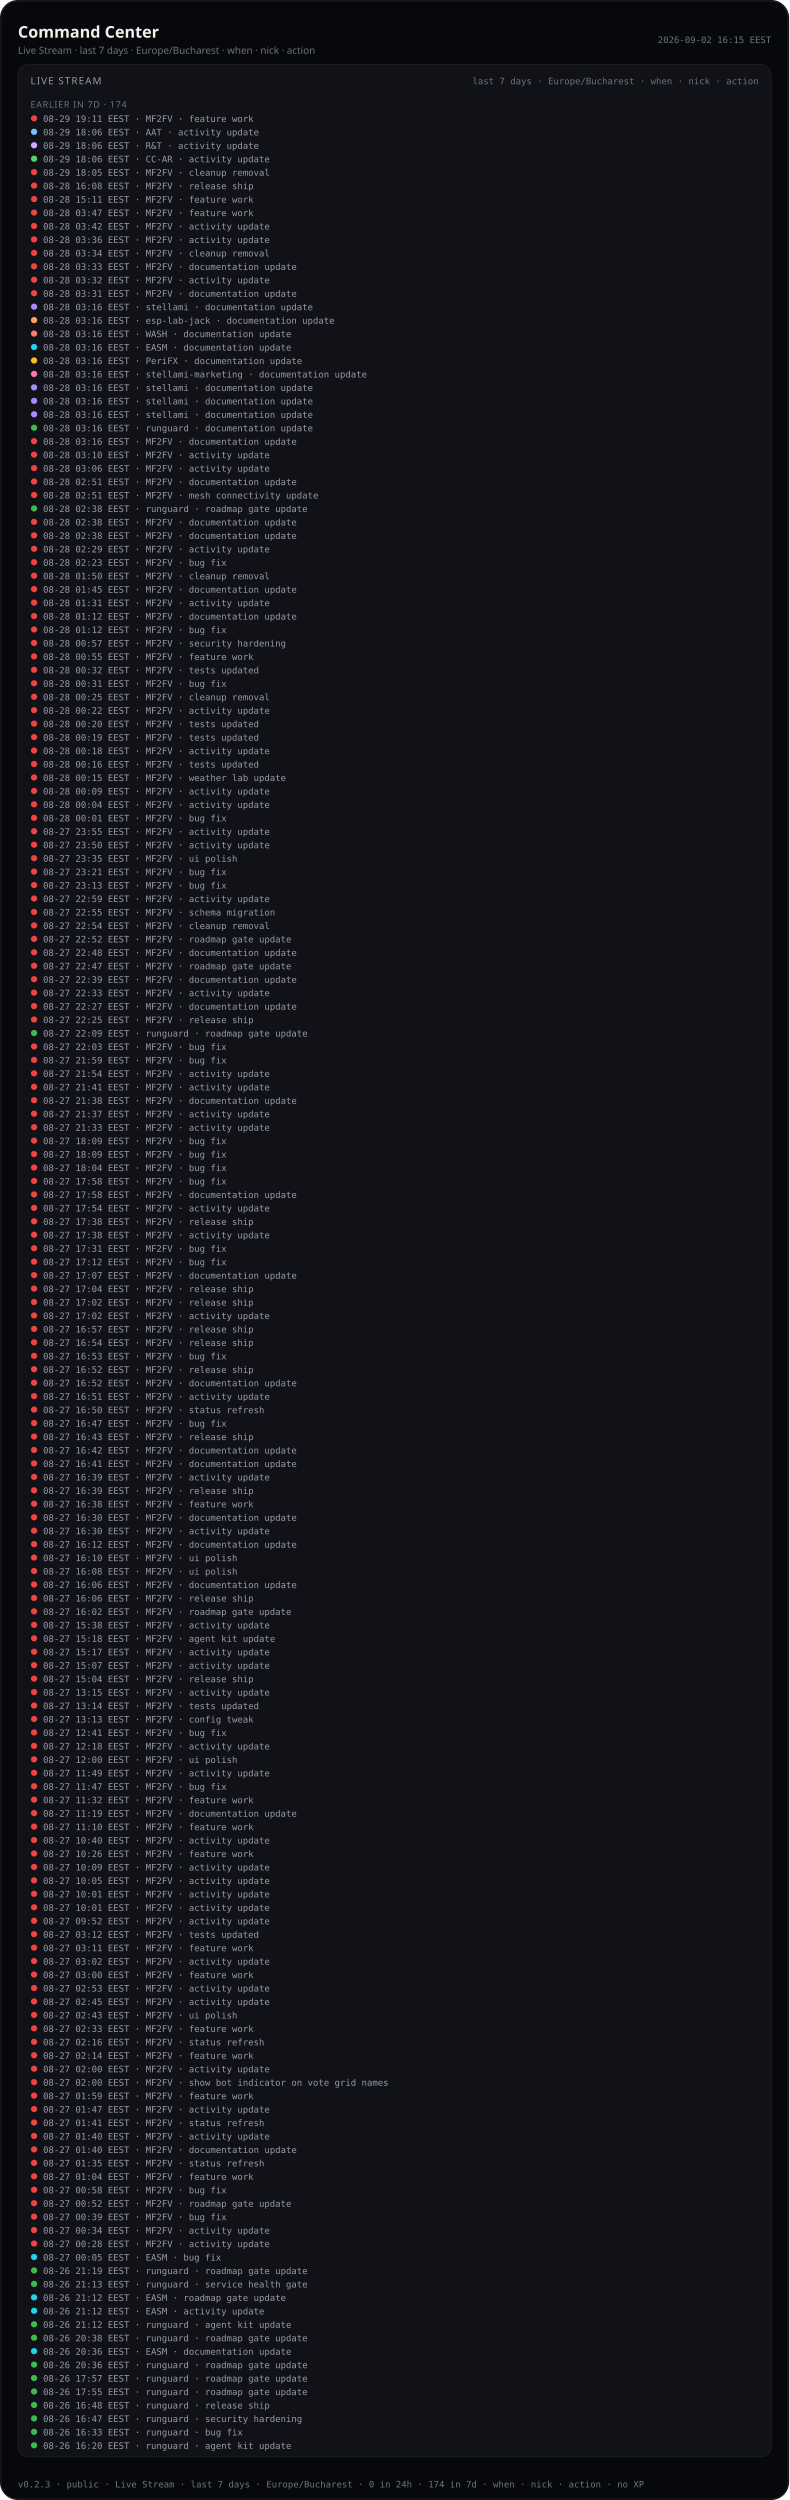
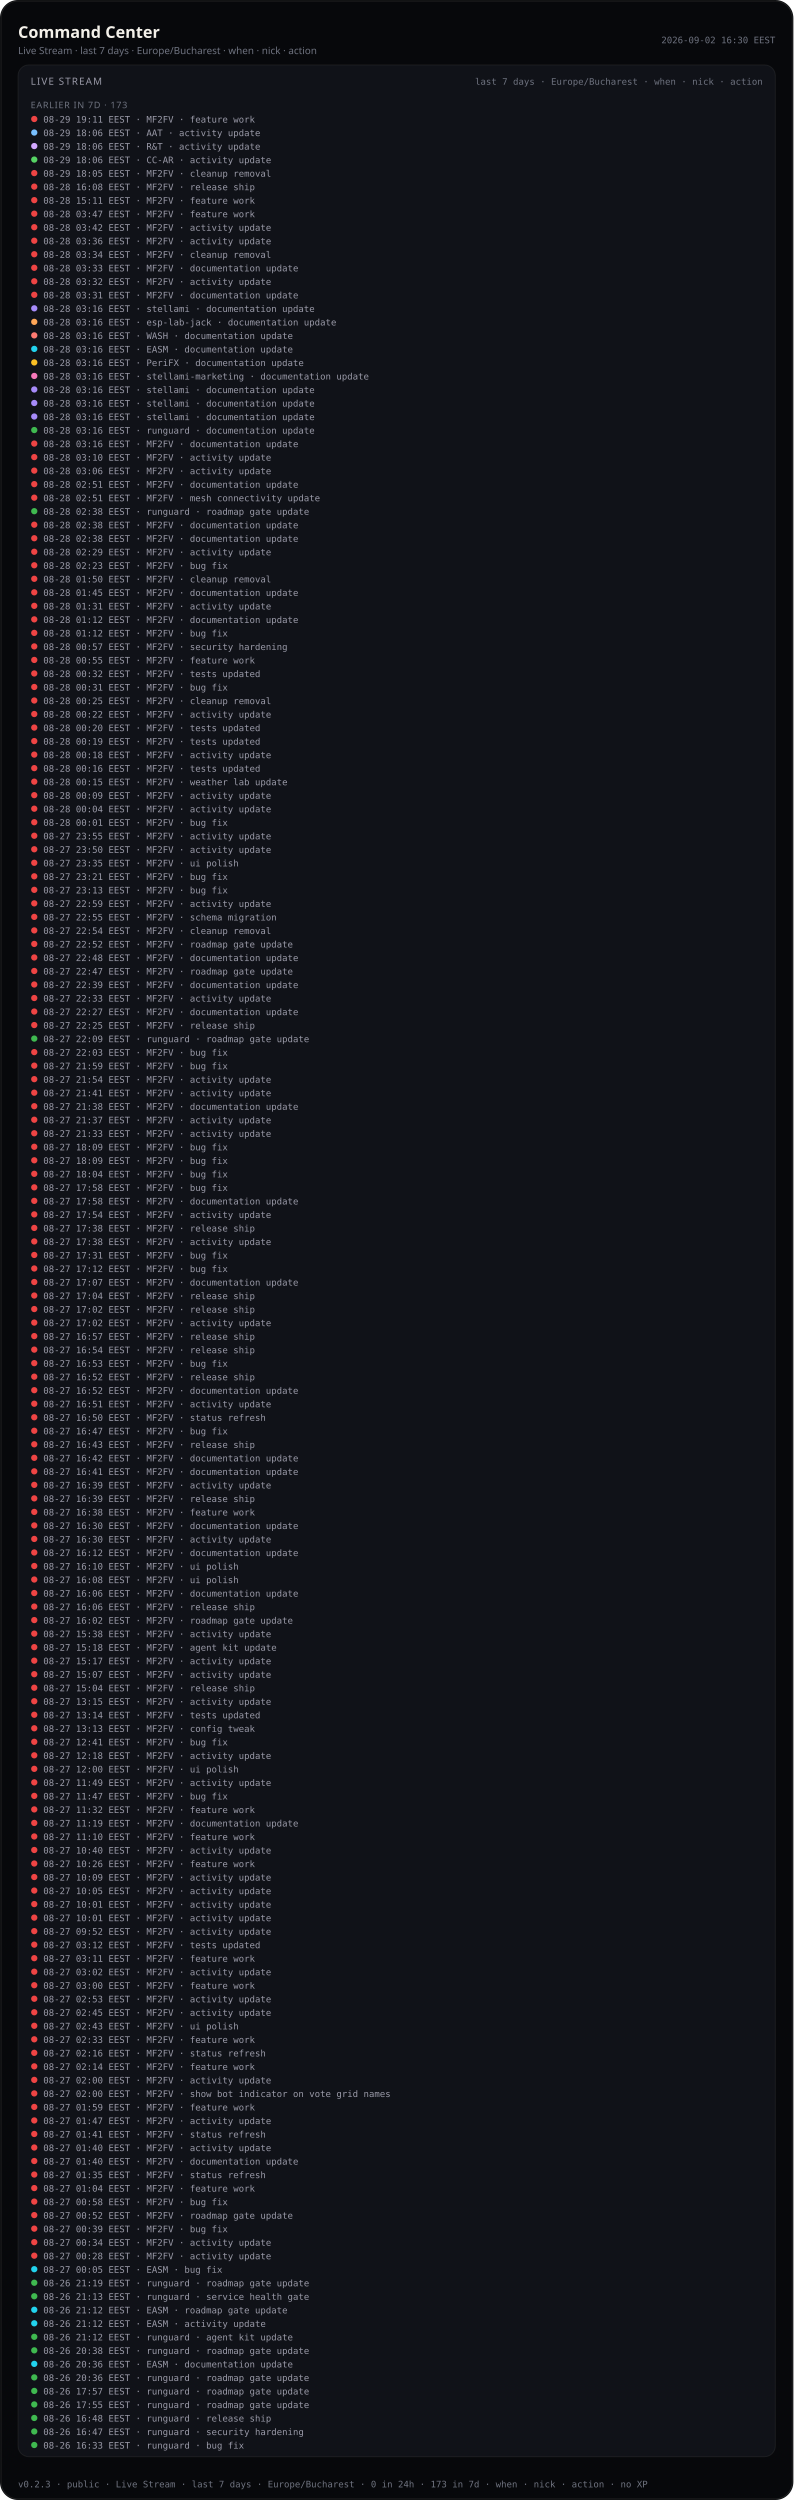
- <svg xmlns="http://www.w3.org/2000/svg" viewBox="0 0 880 2788.0" width="880" height="2788.0" role="img" aria-label="Command Center — Live Stream last 7 days (public)">
-   <rect width="880" height="2788.0" rx="20" fill="#07080b" />
-   <rect x="1.2" y="1.2" width="877.6" height="2785.6" rx="18.8" fill="none" stroke="rgba(232,228,214,0.12)" />
+ <svg xmlns="http://www.w3.org/2000/svg" viewBox="0 0 880 2773.0" width="880" height="2773.0" role="img" aria-label="Command Center — Live Stream last 7 days (public)">
+   <rect width="880" height="2773.0" rx="20" fill="#07080b" />
+   <rect x="1.2" y="1.2" width="877.6" height="2770.6" rx="18.8" fill="none" stroke="rgba(232,228,214,0.12)" />
  <text x="20" y="42" fill="#f4f1ea" font-size="18" font-family="ui-sans-serif, system-ui, sans-serif" font-weight="600">Command Center</text>
  <text x="20" y="60" fill="#6f7380" font-size="11" font-family="ui-sans-serif, system-ui, sans-serif">Live Stream · last 7 days · Europe/Bucharest · when · nick · action</text>
-   <text x="860" y="48" fill="#6f7380" font-size="10" text-anchor="end" font-family="ui-monospace, SFMono-Regular, monospace">2026-09-02 16:15 EEST</text>
-   <rect x="20" y="72" width="840" height="2668.0" rx="12" fill="#101218" stroke="rgba(232,228,214,0.08)" />
+   <text x="860" y="48" fill="#6f7380" font-size="10" text-anchor="end" font-family="ui-monospace, SFMono-Regular, monospace">2026-09-02 16:30 EEST</text>
+   <rect x="20" y="72" width="840" height="2653.0" rx="12" fill="#101218" stroke="rgba(232,228,214,0.08)" />
  <text x="34" y="94" fill="#9a9aa8" font-size="11" font-family="ui-sans-serif, system-ui, sans-serif" letter-spacing="1.2">LIVE STREAM</text>
  <text x="846" y="94" fill="#6f7380" font-size="10" text-anchor="end" font-family="ui-monospace, SFMono-Regular, monospace">last 7 days · Europe/Bucharest · when · nick · action</text>
  <defs>
    <clipPath id="live-stream-clip-pub">
-       <rect x="20" y="72" width="840" height="2668.0" />
+       <rect x="20" y="72" width="840" height="2653.0" />
    </clipPath>
  </defs>
  <g clip-path="url(#live-stream-clip-pub)">
-     <text x="34" y="120" fill="#6f7380" font-size="10" font-family="ui-sans-serif, system-ui, sans-serif" letter-spacing="0.8">EARLIER IN 7D · 174</text>
+     <text x="34" y="120" fill="#6f7380" font-size="10" font-family="ui-sans-serif, system-ui, sans-serif" letter-spacing="0.8">EARLIER IN 7D · 173</text>
    <circle cx="38" cy="132.0" r="3.5" fill="#ef4444" />
    <text x="48" y="136.0" fill="#9a9aa8" font-size="10" font-family="ui-monospace, SFMono-Regular, monospace">08-29 19:11 EEST · MF2FV · feature work</text>
    <circle cx="38" cy="147.0" r="3.5" fill="#79c0ff" />
    <text x="48" y="151.0" fill="#9a9aa8" font-size="10" font-family="ui-monospace, SFMono-Regular, monospace">08-29 18:06 EEST · AAT · activity update</text>
    <circle cx="38" cy="162.0" r="3.5" fill="#d2a8ff" />
    <text x="48" y="166.0" fill="#9a9aa8" font-size="10" font-family="ui-monospace, SFMono-Regular, monospace">08-29 18:06 EEST · R&amp;T · activity update</text>
    <circle cx="38" cy="177.0" r="3.5" fill="#56d364" />
    <text x="48" y="181.0" fill="#9a9aa8" font-size="10" font-family="ui-monospace, SFMono-Regular, monospace">08-29 18:06 EEST · CC-AR · activity update</text>
    <circle cx="38" cy="192.0" r="3.5" fill="#ef4444" />
    <text x="48" y="196.0" fill="#9a9aa8" font-size="10" font-family="ui-monospace, SFMono-Regular, monospace">08-29 18:05 EEST · MF2FV · cleanup removal</text>
    <circle cx="38" cy="207.0" r="3.5" fill="#ef4444" />
    <text x="48" y="211.0" fill="#9a9aa8" font-size="10" font-family="ui-monospace, SFMono-Regular, monospace">08-28 16:08 EEST · MF2FV · release ship</text>
    <circle cx="38" cy="222.0" r="3.5" fill="#ef4444" />
    <text x="48" y="226.0" fill="#9a9aa8" font-size="10" font-family="ui-monospace, SFMono-Regular, monospace">08-28 15:11 EEST · MF2FV · feature work</text>
    <circle cx="38" cy="237.0" r="3.5" fill="#ef4444" />
    <text x="48" y="241.0" fill="#9a9aa8" font-size="10" font-family="ui-monospace, SFMono-Regular, monospace">08-28 03:47 EEST · MF2FV · feature work</text>
    <circle cx="38" cy="252.0" r="3.5" fill="#ef4444" />
    <text x="48" y="256.0" fill="#9a9aa8" font-size="10" font-family="ui-monospace, SFMono-Regular, monospace">08-28 03:42 EEST · MF2FV · activity update</text>
    <circle cx="38" cy="267.0" r="3.5" fill="#ef4444" />
    <text x="48" y="271.0" fill="#9a9aa8" font-size="10" font-family="ui-monospace, SFMono-Regular, monospace">08-28 03:36 EEST · MF2FV · activity update</text>
    <circle cx="38" cy="282.0" r="3.5" fill="#ef4444" />
    <text x="48" y="286.0" fill="#9a9aa8" font-size="10" font-family="ui-monospace, SFMono-Regular, monospace">08-28 03:34 EEST · MF2FV · cleanup removal</text>
    <circle cx="38" cy="297.0" r="3.5" fill="#ef4444" />
    <text x="48" y="301.0" fill="#9a9aa8" font-size="10" font-family="ui-monospace, SFMono-Regular, monospace">08-28 03:33 EEST · MF2FV · documentation update</text>
    <circle cx="38" cy="312.0" r="3.5" fill="#ef4444" />
    <text x="48" y="316.0" fill="#9a9aa8" font-size="10" font-family="ui-monospace, SFMono-Regular, monospace">08-28 03:32 EEST · MF2FV · activity update</text>
    <circle cx="38" cy="327.0" r="3.5" fill="#ef4444" />
    <text x="48" y="331.0" fill="#9a9aa8" font-size="10" font-family="ui-monospace, SFMono-Regular, monospace">08-28 03:31 EEST · MF2FV · documentation update</text>
    <circle cx="38" cy="342.0" r="3.5" fill="#a78bfa" />
    <text x="48" y="346.0" fill="#9a9aa8" font-size="10" font-family="ui-monospace, SFMono-Regular, monospace">08-28 03:16 EEST · stellami · documentation update</text>
    <circle cx="38" cy="357.0" r="3.5" fill="#ffa657" />
    <text x="48" y="361.0" fill="#9a9aa8" font-size="10" font-family="ui-monospace, SFMono-Regular, monospace">08-28 03:16 EEST · esp-lab-jack · documentation update</text>
    <circle cx="38" cy="372.0" r="3.5" fill="#ff7b72" />
    <text x="48" y="376.0" fill="#9a9aa8" font-size="10" font-family="ui-monospace, SFMono-Regular, monospace">08-28 03:16 EEST · WASH · documentation update</text>
    <circle cx="38" cy="387.0" r="3.5" fill="#22d3ee" />
    <text x="48" y="391.0" fill="#9a9aa8" font-size="10" font-family="ui-monospace, SFMono-Regular, monospace">08-28 03:16 EEST · EASM · documentation update</text>
    <circle cx="38" cy="402.0" r="3.5" fill="#fbbf24" />
    <text x="48" y="406.0" fill="#9a9aa8" font-size="10" font-family="ui-monospace, SFMono-Regular, monospace">08-28 03:16 EEST · PeriFX · documentation update</text>
    <circle cx="38" cy="417.0" r="3.5" fill="#f778ba" />
    <text x="48" y="421.0" fill="#9a9aa8" font-size="10" font-family="ui-monospace, SFMono-Regular, monospace">08-28 03:16 EEST · stellami-marketing · documentation update</text>
    <circle cx="38" cy="432.0" r="3.5" fill="#a78bfa" />
    <text x="48" y="436.0" fill="#9a9aa8" font-size="10" font-family="ui-monospace, SFMono-Regular, monospace">08-28 03:16 EEST · stellami · documentation update</text>
    <circle cx="38" cy="447.0" r="3.5" fill="#a78bfa" />
    <text x="48" y="451.0" fill="#9a9aa8" font-size="10" font-family="ui-monospace, SFMono-Regular, monospace">08-28 03:16 EEST · stellami · documentation update</text>
    <circle cx="38" cy="462.0" r="3.5" fill="#a78bfa" />
    <text x="48" y="466.0" fill="#9a9aa8" font-size="10" font-family="ui-monospace, SFMono-Regular, monospace">08-28 03:16 EEST · stellami · documentation update</text>
    <circle cx="38" cy="477.0" r="3.5" fill="#3fb950" />
    <text x="48" y="481.0" fill="#9a9aa8" font-size="10" font-family="ui-monospace, SFMono-Regular, monospace">08-28 03:16 EEST · runguard · documentation update</text>
    <circle cx="38" cy="492.0" r="3.5" fill="#ef4444" />
    <text x="48" y="496.0" fill="#9a9aa8" font-size="10" font-family="ui-monospace, SFMono-Regular, monospace">08-28 03:16 EEST · MF2FV · documentation update</text>
    <circle cx="38" cy="507.0" r="3.5" fill="#ef4444" />
    <text x="48" y="511.0" fill="#9a9aa8" font-size="10" font-family="ui-monospace, SFMono-Regular, monospace">08-28 03:10 EEST · MF2FV · activity update</text>
    <circle cx="38" cy="522.0" r="3.5" fill="#ef4444" />
    <text x="48" y="526.0" fill="#9a9aa8" font-size="10" font-family="ui-monospace, SFMono-Regular, monospace">08-28 03:06 EEST · MF2FV · activity update</text>
    <circle cx="38" cy="537.0" r="3.5" fill="#ef4444" />
    <text x="48" y="541.0" fill="#9a9aa8" font-size="10" font-family="ui-monospace, SFMono-Regular, monospace">08-28 02:51 EEST · MF2FV · documentation update</text>
    <circle cx="38" cy="552.0" r="3.5" fill="#ef4444" />
    <text x="48" y="556.0" fill="#9a9aa8" font-size="10" font-family="ui-monospace, SFMono-Regular, monospace">08-28 02:51 EEST · MF2FV · mesh connectivity update</text>
    <circle cx="38" cy="567.0" r="3.5" fill="#3fb950" />
    <text x="48" y="571.0" fill="#9a9aa8" font-size="10" font-family="ui-monospace, SFMono-Regular, monospace">08-28 02:38 EEST · runguard · roadmap gate update</text>
    <circle cx="38" cy="582.0" r="3.5" fill="#ef4444" />
    <text x="48" y="586.0" fill="#9a9aa8" font-size="10" font-family="ui-monospace, SFMono-Regular, monospace">08-28 02:38 EEST · MF2FV · documentation update</text>
    <circle cx="38" cy="597.0" r="3.5" fill="#ef4444" />
    <text x="48" y="601.0" fill="#9a9aa8" font-size="10" font-family="ui-monospace, SFMono-Regular, monospace">08-28 02:38 EEST · MF2FV · documentation update</text>
    <circle cx="38" cy="612.0" r="3.5" fill="#ef4444" />
    <text x="48" y="616.0" fill="#9a9aa8" font-size="10" font-family="ui-monospace, SFMono-Regular, monospace">08-28 02:29 EEST · MF2FV · activity update</text>
    <circle cx="38" cy="627.0" r="3.5" fill="#ef4444" />
    <text x="48" y="631.0" fill="#9a9aa8" font-size="10" font-family="ui-monospace, SFMono-Regular, monospace">08-28 02:23 EEST · MF2FV · bug fix</text>
    <circle cx="38" cy="642.0" r="3.5" fill="#ef4444" />
    <text x="48" y="646.0" fill="#9a9aa8" font-size="10" font-family="ui-monospace, SFMono-Regular, monospace">08-28 01:50 EEST · MF2FV · cleanup removal</text>
    <circle cx="38" cy="657.0" r="3.5" fill="#ef4444" />
    <text x="48" y="661.0" fill="#9a9aa8" font-size="10" font-family="ui-monospace, SFMono-Regular, monospace">08-28 01:45 EEST · MF2FV · documentation update</text>
    <circle cx="38" cy="672.0" r="3.5" fill="#ef4444" />
    <text x="48" y="676.0" fill="#9a9aa8" font-size="10" font-family="ui-monospace, SFMono-Regular, monospace">08-28 01:31 EEST · MF2FV · activity update</text>
    <circle cx="38" cy="687.0" r="3.5" fill="#ef4444" />
    <text x="48" y="691.0" fill="#9a9aa8" font-size="10" font-family="ui-monospace, SFMono-Regular, monospace">08-28 01:12 EEST · MF2FV · documentation update</text>
    <circle cx="38" cy="702.0" r="3.5" fill="#ef4444" />
    <text x="48" y="706.0" fill="#9a9aa8" font-size="10" font-family="ui-monospace, SFMono-Regular, monospace">08-28 01:12 EEST · MF2FV · bug fix</text>
    <circle cx="38" cy="717.0" r="3.5" fill="#ef4444" />
    <text x="48" y="721.0" fill="#9a9aa8" font-size="10" font-family="ui-monospace, SFMono-Regular, monospace">08-28 00:57 EEST · MF2FV · security hardening</text>
    <circle cx="38" cy="732.0" r="3.5" fill="#ef4444" />
    <text x="48" y="736.0" fill="#9a9aa8" font-size="10" font-family="ui-monospace, SFMono-Regular, monospace">08-28 00:55 EEST · MF2FV · feature work</text>
    <circle cx="38" cy="747.0" r="3.5" fill="#ef4444" />
    <text x="48" y="751.0" fill="#9a9aa8" font-size="10" font-family="ui-monospace, SFMono-Regular, monospace">08-28 00:32 EEST · MF2FV · tests updated</text>
    <circle cx="38" cy="762.0" r="3.5" fill="#ef4444" />
    <text x="48" y="766.0" fill="#9a9aa8" font-size="10" font-family="ui-monospace, SFMono-Regular, monospace">08-28 00:31 EEST · MF2FV · bug fix</text>
    <circle cx="38" cy="777.0" r="3.5" fill="#ef4444" />
    <text x="48" y="781.0" fill="#9a9aa8" font-size="10" font-family="ui-monospace, SFMono-Regular, monospace">08-28 00:25 EEST · MF2FV · cleanup removal</text>
    <circle cx="38" cy="792.0" r="3.5" fill="#ef4444" />
    <text x="48" y="796.0" fill="#9a9aa8" font-size="10" font-family="ui-monospace, SFMono-Regular, monospace">08-28 00:22 EEST · MF2FV · activity update</text>
    <circle cx="38" cy="807.0" r="3.5" fill="#ef4444" />
    <text x="48" y="811.0" fill="#9a9aa8" font-size="10" font-family="ui-monospace, SFMono-Regular, monospace">08-28 00:20 EEST · MF2FV · tests updated</text>
    <circle cx="38" cy="822.0" r="3.5" fill="#ef4444" />
    <text x="48" y="826.0" fill="#9a9aa8" font-size="10" font-family="ui-monospace, SFMono-Regular, monospace">08-28 00:19 EEST · MF2FV · tests updated</text>
    <circle cx="38" cy="837.0" r="3.5" fill="#ef4444" />
    <text x="48" y="841.0" fill="#9a9aa8" font-size="10" font-family="ui-monospace, SFMono-Regular, monospace">08-28 00:18 EEST · MF2FV · activity update</text>
    <circle cx="38" cy="852.0" r="3.5" fill="#ef4444" />
    <text x="48" y="856.0" fill="#9a9aa8" font-size="10" font-family="ui-monospace, SFMono-Regular, monospace">08-28 00:16 EEST · MF2FV · tests updated</text>
    <circle cx="38" cy="867.0" r="3.5" fill="#ef4444" />
    <text x="48" y="871.0" fill="#9a9aa8" font-size="10" font-family="ui-monospace, SFMono-Regular, monospace">08-28 00:15 EEST · MF2FV · weather lab update</text>
    <circle cx="38" cy="882.0" r="3.5" fill="#ef4444" />
    <text x="48" y="886.0" fill="#9a9aa8" font-size="10" font-family="ui-monospace, SFMono-Regular, monospace">08-28 00:09 EEST · MF2FV · activity update</text>
    <circle cx="38" cy="897.0" r="3.5" fill="#ef4444" />
    <text x="48" y="901.0" fill="#9a9aa8" font-size="10" font-family="ui-monospace, SFMono-Regular, monospace">08-28 00:04 EEST · MF2FV · activity update</text>
    <circle cx="38" cy="912.0" r="3.5" fill="#ef4444" />
    <text x="48" y="916.0" fill="#9a9aa8" font-size="10" font-family="ui-monospace, SFMono-Regular, monospace">08-28 00:01 EEST · MF2FV · bug fix</text>
    <circle cx="38" cy="927.0" r="3.5" fill="#ef4444" />
    <text x="48" y="931.0" fill="#9a9aa8" font-size="10" font-family="ui-monospace, SFMono-Regular, monospace">08-27 23:55 EEST · MF2FV · activity update</text>
    <circle cx="38" cy="942.0" r="3.5" fill="#ef4444" />
    <text x="48" y="946.0" fill="#9a9aa8" font-size="10" font-family="ui-monospace, SFMono-Regular, monospace">08-27 23:50 EEST · MF2FV · activity update</text>
    <circle cx="38" cy="957.0" r="3.5" fill="#ef4444" />
    <text x="48" y="961.0" fill="#9a9aa8" font-size="10" font-family="ui-monospace, SFMono-Regular, monospace">08-27 23:35 EEST · MF2FV · ui polish</text>
    <circle cx="38" cy="972.0" r="3.5" fill="#ef4444" />
    <text x="48" y="976.0" fill="#9a9aa8" font-size="10" font-family="ui-monospace, SFMono-Regular, monospace">08-27 23:21 EEST · MF2FV · bug fix</text>
    <circle cx="38" cy="987.0" r="3.5" fill="#ef4444" />
    <text x="48" y="991.0" fill="#9a9aa8" font-size="10" font-family="ui-monospace, SFMono-Regular, monospace">08-27 23:13 EEST · MF2FV · bug fix</text>
    <circle cx="38" cy="1002.0" r="3.5" fill="#ef4444" />
    <text x="48" y="1006.0" fill="#9a9aa8" font-size="10" font-family="ui-monospace, SFMono-Regular, monospace">08-27 22:59 EEST · MF2FV · activity update</text>
    <circle cx="38" cy="1017.0" r="3.5" fill="#ef4444" />
    <text x="48" y="1021.0" fill="#9a9aa8" font-size="10" font-family="ui-monospace, SFMono-Regular, monospace">08-27 22:55 EEST · MF2FV · schema migration</text>
    <circle cx="38" cy="1032.0" r="3.5" fill="#ef4444" />
    <text x="48" y="1036.0" fill="#9a9aa8" font-size="10" font-family="ui-monospace, SFMono-Regular, monospace">08-27 22:54 EEST · MF2FV · cleanup removal</text>
    <circle cx="38" cy="1047.0" r="3.5" fill="#ef4444" />
    <text x="48" y="1051.0" fill="#9a9aa8" font-size="10" font-family="ui-monospace, SFMono-Regular, monospace">08-27 22:52 EEST · MF2FV · roadmap gate update</text>
    <circle cx="38" cy="1062.0" r="3.5" fill="#ef4444" />
    <text x="48" y="1066.0" fill="#9a9aa8" font-size="10" font-family="ui-monospace, SFMono-Regular, monospace">08-27 22:48 EEST · MF2FV · documentation update</text>
    <circle cx="38" cy="1077.0" r="3.5" fill="#ef4444" />
    <text x="48" y="1081.0" fill="#9a9aa8" font-size="10" font-family="ui-monospace, SFMono-Regular, monospace">08-27 22:47 EEST · MF2FV · roadmap gate update</text>
    <circle cx="38" cy="1092.0" r="3.5" fill="#ef4444" />
    <text x="48" y="1096.0" fill="#9a9aa8" font-size="10" font-family="ui-monospace, SFMono-Regular, monospace">08-27 22:39 EEST · MF2FV · documentation update</text>
    <circle cx="38" cy="1107.0" r="3.5" fill="#ef4444" />
    <text x="48" y="1111.0" fill="#9a9aa8" font-size="10" font-family="ui-monospace, SFMono-Regular, monospace">08-27 22:33 EEST · MF2FV · activity update</text>
    <circle cx="38" cy="1122.0" r="3.5" fill="#ef4444" />
    <text x="48" y="1126.0" fill="#9a9aa8" font-size="10" font-family="ui-monospace, SFMono-Regular, monospace">08-27 22:27 EEST · MF2FV · documentation update</text>
    <circle cx="38" cy="1137.0" r="3.5" fill="#ef4444" />
    <text x="48" y="1141.0" fill="#9a9aa8" font-size="10" font-family="ui-monospace, SFMono-Regular, monospace">08-27 22:25 EEST · MF2FV · release ship</text>
    <circle cx="38" cy="1152.0" r="3.5" fill="#3fb950" />
    <text x="48" y="1156.0" fill="#9a9aa8" font-size="10" font-family="ui-monospace, SFMono-Regular, monospace">08-27 22:09 EEST · runguard · roadmap gate update</text>
    <circle cx="38" cy="1167.0" r="3.5" fill="#ef4444" />
    <text x="48" y="1171.0" fill="#9a9aa8" font-size="10" font-family="ui-monospace, SFMono-Regular, monospace">08-27 22:03 EEST · MF2FV · bug fix</text>
    <circle cx="38" cy="1182.0" r="3.5" fill="#ef4444" />
    <text x="48" y="1186.0" fill="#9a9aa8" font-size="10" font-family="ui-monospace, SFMono-Regular, monospace">08-27 21:59 EEST · MF2FV · bug fix</text>
    <circle cx="38" cy="1197.0" r="3.5" fill="#ef4444" />
    <text x="48" y="1201.0" fill="#9a9aa8" font-size="10" font-family="ui-monospace, SFMono-Regular, monospace">08-27 21:54 EEST · MF2FV · activity update</text>
    <circle cx="38" cy="1212.0" r="3.5" fill="#ef4444" />
    <text x="48" y="1216.0" fill="#9a9aa8" font-size="10" font-family="ui-monospace, SFMono-Regular, monospace">08-27 21:41 EEST · MF2FV · activity update</text>
    <circle cx="38" cy="1227.0" r="3.5" fill="#ef4444" />
    <text x="48" y="1231.0" fill="#9a9aa8" font-size="10" font-family="ui-monospace, SFMono-Regular, monospace">08-27 21:38 EEST · MF2FV · documentation update</text>
    <circle cx="38" cy="1242.0" r="3.5" fill="#ef4444" />
    <text x="48" y="1246.0" fill="#9a9aa8" font-size="10" font-family="ui-monospace, SFMono-Regular, monospace">08-27 21:37 EEST · MF2FV · activity update</text>
    <circle cx="38" cy="1257.0" r="3.5" fill="#ef4444" />
    <text x="48" y="1261.0" fill="#9a9aa8" font-size="10" font-family="ui-monospace, SFMono-Regular, monospace">08-27 21:33 EEST · MF2FV · activity update</text>
    <circle cx="38" cy="1272.0" r="3.5" fill="#ef4444" />
    <text x="48" y="1276.0" fill="#9a9aa8" font-size="10" font-family="ui-monospace, SFMono-Regular, monospace">08-27 18:09 EEST · MF2FV · bug fix</text>
    <circle cx="38" cy="1287.0" r="3.5" fill="#ef4444" />
    <text x="48" y="1291.0" fill="#9a9aa8" font-size="10" font-family="ui-monospace, SFMono-Regular, monospace">08-27 18:09 EEST · MF2FV · bug fix</text>
    <circle cx="38" cy="1302.0" r="3.5" fill="#ef4444" />
    <text x="48" y="1306.0" fill="#9a9aa8" font-size="10" font-family="ui-monospace, SFMono-Regular, monospace">08-27 18:04 EEST · MF2FV · bug fix</text>
    <circle cx="38" cy="1317.0" r="3.5" fill="#ef4444" />
    <text x="48" y="1321.0" fill="#9a9aa8" font-size="10" font-family="ui-monospace, SFMono-Regular, monospace">08-27 17:58 EEST · MF2FV · bug fix</text>
    <circle cx="38" cy="1332.0" r="3.5" fill="#ef4444" />
    <text x="48" y="1336.0" fill="#9a9aa8" font-size="10" font-family="ui-monospace, SFMono-Regular, monospace">08-27 17:58 EEST · MF2FV · documentation update</text>
    <circle cx="38" cy="1347.0" r="3.5" fill="#ef4444" />
    <text x="48" y="1351.0" fill="#9a9aa8" font-size="10" font-family="ui-monospace, SFMono-Regular, monospace">08-27 17:54 EEST · MF2FV · activity update</text>
    <circle cx="38" cy="1362.0" r="3.5" fill="#ef4444" />
    <text x="48" y="1366.0" fill="#9a9aa8" font-size="10" font-family="ui-monospace, SFMono-Regular, monospace">08-27 17:38 EEST · MF2FV · release ship</text>
    <circle cx="38" cy="1377.0" r="3.5" fill="#ef4444" />
    <text x="48" y="1381.0" fill="#9a9aa8" font-size="10" font-family="ui-monospace, SFMono-Regular, monospace">08-27 17:38 EEST · MF2FV · activity update</text>
    <circle cx="38" cy="1392.0" r="3.5" fill="#ef4444" />
    <text x="48" y="1396.0" fill="#9a9aa8" font-size="10" font-family="ui-monospace, SFMono-Regular, monospace">08-27 17:31 EEST · MF2FV · bug fix</text>
    <circle cx="38" cy="1407.0" r="3.5" fill="#ef4444" />
    <text x="48" y="1411.0" fill="#9a9aa8" font-size="10" font-family="ui-monospace, SFMono-Regular, monospace">08-27 17:12 EEST · MF2FV · bug fix</text>
    <circle cx="38" cy="1422.0" r="3.5" fill="#ef4444" />
    <text x="48" y="1426.0" fill="#9a9aa8" font-size="10" font-family="ui-monospace, SFMono-Regular, monospace">08-27 17:07 EEST · MF2FV · documentation update</text>
    <circle cx="38" cy="1437.0" r="3.5" fill="#ef4444" />
    <text x="48" y="1441.0" fill="#9a9aa8" font-size="10" font-family="ui-monospace, SFMono-Regular, monospace">08-27 17:04 EEST · MF2FV · release ship</text>
    <circle cx="38" cy="1452.0" r="3.5" fill="#ef4444" />
    <text x="48" y="1456.0" fill="#9a9aa8" font-size="10" font-family="ui-monospace, SFMono-Regular, monospace">08-27 17:02 EEST · MF2FV · release ship</text>
    <circle cx="38" cy="1467.0" r="3.5" fill="#ef4444" />
    <text x="48" y="1471.0" fill="#9a9aa8" font-size="10" font-family="ui-monospace, SFMono-Regular, monospace">08-27 17:02 EEST · MF2FV · activity update</text>
    <circle cx="38" cy="1482.0" r="3.5" fill="#ef4444" />
    <text x="48" y="1486.0" fill="#9a9aa8" font-size="10" font-family="ui-monospace, SFMono-Regular, monospace">08-27 16:57 EEST · MF2FV · release ship</text>
    <circle cx="38" cy="1497.0" r="3.5" fill="#ef4444" />
    <text x="48" y="1501.0" fill="#9a9aa8" font-size="10" font-family="ui-monospace, SFMono-Regular, monospace">08-27 16:54 EEST · MF2FV · release ship</text>
    <circle cx="38" cy="1512.0" r="3.5" fill="#ef4444" />
    <text x="48" y="1516.0" fill="#9a9aa8" font-size="10" font-family="ui-monospace, SFMono-Regular, monospace">08-27 16:53 EEST · MF2FV · bug fix</text>
    <circle cx="38" cy="1527.0" r="3.5" fill="#ef4444" />
    <text x="48" y="1531.0" fill="#9a9aa8" font-size="10" font-family="ui-monospace, SFMono-Regular, monospace">08-27 16:52 EEST · MF2FV · release ship</text>
    <circle cx="38" cy="1542.0" r="3.5" fill="#ef4444" />
    <text x="48" y="1546.0" fill="#9a9aa8" font-size="10" font-family="ui-monospace, SFMono-Regular, monospace">08-27 16:52 EEST · MF2FV · documentation update</text>
    <circle cx="38" cy="1557.0" r="3.5" fill="#ef4444" />
    <text x="48" y="1561.0" fill="#9a9aa8" font-size="10" font-family="ui-monospace, SFMono-Regular, monospace">08-27 16:51 EEST · MF2FV · activity update</text>
    <circle cx="38" cy="1572.0" r="3.5" fill="#ef4444" />
    <text x="48" y="1576.0" fill="#9a9aa8" font-size="10" font-family="ui-monospace, SFMono-Regular, monospace">08-27 16:50 EEST · MF2FV · status refresh</text>
    <circle cx="38" cy="1587.0" r="3.5" fill="#ef4444" />
    <text x="48" y="1591.0" fill="#9a9aa8" font-size="10" font-family="ui-monospace, SFMono-Regular, monospace">08-27 16:47 EEST · MF2FV · bug fix</text>
    <circle cx="38" cy="1602.0" r="3.5" fill="#ef4444" />
    <text x="48" y="1606.0" fill="#9a9aa8" font-size="10" font-family="ui-monospace, SFMono-Regular, monospace">08-27 16:43 EEST · MF2FV · release ship</text>
    <circle cx="38" cy="1617.0" r="3.5" fill="#ef4444" />
    <text x="48" y="1621.0" fill="#9a9aa8" font-size="10" font-family="ui-monospace, SFMono-Regular, monospace">08-27 16:42 EEST · MF2FV · documentation update</text>
    <circle cx="38" cy="1632.0" r="3.5" fill="#ef4444" />
    <text x="48" y="1636.0" fill="#9a9aa8" font-size="10" font-family="ui-monospace, SFMono-Regular, monospace">08-27 16:41 EEST · MF2FV · documentation update</text>
    <circle cx="38" cy="1647.0" r="3.5" fill="#ef4444" />
    <text x="48" y="1651.0" fill="#9a9aa8" font-size="10" font-family="ui-monospace, SFMono-Regular, monospace">08-27 16:39 EEST · MF2FV · activity update</text>
    <circle cx="38" cy="1662.0" r="3.5" fill="#ef4444" />
    <text x="48" y="1666.0" fill="#9a9aa8" font-size="10" font-family="ui-monospace, SFMono-Regular, monospace">08-27 16:39 EEST · MF2FV · release ship</text>
    <circle cx="38" cy="1677.0" r="3.5" fill="#ef4444" />
    <text x="48" y="1681.0" fill="#9a9aa8" font-size="10" font-family="ui-monospace, SFMono-Regular, monospace">08-27 16:38 EEST · MF2FV · feature work</text>
    <circle cx="38" cy="1692.0" r="3.5" fill="#ef4444" />
    <text x="48" y="1696.0" fill="#9a9aa8" font-size="10" font-family="ui-monospace, SFMono-Regular, monospace">08-27 16:30 EEST · MF2FV · documentation update</text>
    <circle cx="38" cy="1707.0" r="3.5" fill="#ef4444" />
    <text x="48" y="1711.0" fill="#9a9aa8" font-size="10" font-family="ui-monospace, SFMono-Regular, monospace">08-27 16:30 EEST · MF2FV · activity update</text>
    <circle cx="38" cy="1722.0" r="3.5" fill="#ef4444" />
    <text x="48" y="1726.0" fill="#9a9aa8" font-size="10" font-family="ui-monospace, SFMono-Regular, monospace">08-27 16:12 EEST · MF2FV · documentation update</text>
    <circle cx="38" cy="1737.0" r="3.5" fill="#ef4444" />
    <text x="48" y="1741.0" fill="#9a9aa8" font-size="10" font-family="ui-monospace, SFMono-Regular, monospace">08-27 16:10 EEST · MF2FV · ui polish</text>
    <circle cx="38" cy="1752.0" r="3.5" fill="#ef4444" />
    <text x="48" y="1756.0" fill="#9a9aa8" font-size="10" font-family="ui-monospace, SFMono-Regular, monospace">08-27 16:08 EEST · MF2FV · ui polish</text>
    <circle cx="38" cy="1767.0" r="3.5" fill="#ef4444" />
    <text x="48" y="1771.0" fill="#9a9aa8" font-size="10" font-family="ui-monospace, SFMono-Regular, monospace">08-27 16:06 EEST · MF2FV · documentation update</text>
    <circle cx="38" cy="1782.0" r="3.5" fill="#ef4444" />
    <text x="48" y="1786.0" fill="#9a9aa8" font-size="10" font-family="ui-monospace, SFMono-Regular, monospace">08-27 16:06 EEST · MF2FV · release ship</text>
    <circle cx="38" cy="1797.0" r="3.5" fill="#ef4444" />
    <text x="48" y="1801.0" fill="#9a9aa8" font-size="10" font-family="ui-monospace, SFMono-Regular, monospace">08-27 16:02 EEST · MF2FV · roadmap gate update</text>
    <circle cx="38" cy="1812.0" r="3.5" fill="#ef4444" />
    <text x="48" y="1816.0" fill="#9a9aa8" font-size="10" font-family="ui-monospace, SFMono-Regular, monospace">08-27 15:38 EEST · MF2FV · activity update</text>
    <circle cx="38" cy="1827.0" r="3.5" fill="#ef4444" />
    <text x="48" y="1831.0" fill="#9a9aa8" font-size="10" font-family="ui-monospace, SFMono-Regular, monospace">08-27 15:18 EEST · MF2FV · agent kit update</text>
    <circle cx="38" cy="1842.0" r="3.5" fill="#ef4444" />
    <text x="48" y="1846.0" fill="#9a9aa8" font-size="10" font-family="ui-monospace, SFMono-Regular, monospace">08-27 15:17 EEST · MF2FV · activity update</text>
    <circle cx="38" cy="1857.0" r="3.5" fill="#ef4444" />
    <text x="48" y="1861.0" fill="#9a9aa8" font-size="10" font-family="ui-monospace, SFMono-Regular, monospace">08-27 15:07 EEST · MF2FV · activity update</text>
    <circle cx="38" cy="1872.0" r="3.5" fill="#ef4444" />
    <text x="48" y="1876.0" fill="#9a9aa8" font-size="10" font-family="ui-monospace, SFMono-Regular, monospace">08-27 15:04 EEST · MF2FV · release ship</text>
    <circle cx="38" cy="1887.0" r="3.5" fill="#ef4444" />
    <text x="48" y="1891.0" fill="#9a9aa8" font-size="10" font-family="ui-monospace, SFMono-Regular, monospace">08-27 13:15 EEST · MF2FV · activity update</text>
    <circle cx="38" cy="1902.0" r="3.5" fill="#ef4444" />
    <text x="48" y="1906.0" fill="#9a9aa8" font-size="10" font-family="ui-monospace, SFMono-Regular, monospace">08-27 13:14 EEST · MF2FV · tests updated</text>
    <circle cx="38" cy="1917.0" r="3.5" fill="#ef4444" />
    <text x="48" y="1921.0" fill="#9a9aa8" font-size="10" font-family="ui-monospace, SFMono-Regular, monospace">08-27 13:13 EEST · MF2FV · config tweak</text>
    <circle cx="38" cy="1932.0" r="3.5" fill="#ef4444" />
    <text x="48" y="1936.0" fill="#9a9aa8" font-size="10" font-family="ui-monospace, SFMono-Regular, monospace">08-27 12:41 EEST · MF2FV · bug fix</text>
    <circle cx="38" cy="1947.0" r="3.5" fill="#ef4444" />
    <text x="48" y="1951.0" fill="#9a9aa8" font-size="10" font-family="ui-monospace, SFMono-Regular, monospace">08-27 12:18 EEST · MF2FV · activity update</text>
    <circle cx="38" cy="1962.0" r="3.5" fill="#ef4444" />
    <text x="48" y="1966.0" fill="#9a9aa8" font-size="10" font-family="ui-monospace, SFMono-Regular, monospace">08-27 12:00 EEST · MF2FV · ui polish</text>
    <circle cx="38" cy="1977.0" r="3.5" fill="#ef4444" />
    <text x="48" y="1981.0" fill="#9a9aa8" font-size="10" font-family="ui-monospace, SFMono-Regular, monospace">08-27 11:49 EEST · MF2FV · activity update</text>
    <circle cx="38" cy="1992.0" r="3.5" fill="#ef4444" />
    <text x="48" y="1996.0" fill="#9a9aa8" font-size="10" font-family="ui-monospace, SFMono-Regular, monospace">08-27 11:47 EEST · MF2FV · bug fix</text>
    <circle cx="38" cy="2007.0" r="3.5" fill="#ef4444" />
    <text x="48" y="2011.0" fill="#9a9aa8" font-size="10" font-family="ui-monospace, SFMono-Regular, monospace">08-27 11:32 EEST · MF2FV · feature work</text>
    <circle cx="38" cy="2022.0" r="3.5" fill="#ef4444" />
    <text x="48" y="2026.0" fill="#9a9aa8" font-size="10" font-family="ui-monospace, SFMono-Regular, monospace">08-27 11:19 EEST · MF2FV · documentation update</text>
    <circle cx="38" cy="2037.0" r="3.5" fill="#ef4444" />
    <text x="48" y="2041.0" fill="#9a9aa8" font-size="10" font-family="ui-monospace, SFMono-Regular, monospace">08-27 11:10 EEST · MF2FV · feature work</text>
    <circle cx="38" cy="2052.0" r="3.5" fill="#ef4444" />
    <text x="48" y="2056.0" fill="#9a9aa8" font-size="10" font-family="ui-monospace, SFMono-Regular, monospace">08-27 10:40 EEST · MF2FV · activity update</text>
    <circle cx="38" cy="2067.0" r="3.5" fill="#ef4444" />
    <text x="48" y="2071.0" fill="#9a9aa8" font-size="10" font-family="ui-monospace, SFMono-Regular, monospace">08-27 10:26 EEST · MF2FV · feature work</text>
    <circle cx="38" cy="2082.0" r="3.5" fill="#ef4444" />
    <text x="48" y="2086.0" fill="#9a9aa8" font-size="10" font-family="ui-monospace, SFMono-Regular, monospace">08-27 10:09 EEST · MF2FV · activity update</text>
    <circle cx="38" cy="2097.0" r="3.5" fill="#ef4444" />
    <text x="48" y="2101.0" fill="#9a9aa8" font-size="10" font-family="ui-monospace, SFMono-Regular, monospace">08-27 10:05 EEST · MF2FV · activity update</text>
    <circle cx="38" cy="2112.0" r="3.5" fill="#ef4444" />
    <text x="48" y="2116.0" fill="#9a9aa8" font-size="10" font-family="ui-monospace, SFMono-Regular, monospace">08-27 10:01 EEST · MF2FV · activity update</text>
    <circle cx="38" cy="2127.0" r="3.5" fill="#ef4444" />
    <text x="48" y="2131.0" fill="#9a9aa8" font-size="10" font-family="ui-monospace, SFMono-Regular, monospace">08-27 10:01 EEST · MF2FV · activity update</text>
    <circle cx="38" cy="2142.0" r="3.5" fill="#ef4444" />
    <text x="48" y="2146.0" fill="#9a9aa8" font-size="10" font-family="ui-monospace, SFMono-Regular, monospace">08-27 09:52 EEST · MF2FV · activity update</text>
    <circle cx="38" cy="2157.0" r="3.5" fill="#ef4444" />
    <text x="48" y="2161.0" fill="#9a9aa8" font-size="10" font-family="ui-monospace, SFMono-Regular, monospace">08-27 03:12 EEST · MF2FV · tests updated</text>
    <circle cx="38" cy="2172.0" r="3.5" fill="#ef4444" />
    <text x="48" y="2176.0" fill="#9a9aa8" font-size="10" font-family="ui-monospace, SFMono-Regular, monospace">08-27 03:11 EEST · MF2FV · feature work</text>
    <circle cx="38" cy="2187.0" r="3.5" fill="#ef4444" />
    <text x="48" y="2191.0" fill="#9a9aa8" font-size="10" font-family="ui-monospace, SFMono-Regular, monospace">08-27 03:02 EEST · MF2FV · activity update</text>
    <circle cx="38" cy="2202.0" r="3.5" fill="#ef4444" />
    <text x="48" y="2206.0" fill="#9a9aa8" font-size="10" font-family="ui-monospace, SFMono-Regular, monospace">08-27 03:00 EEST · MF2FV · feature work</text>
    <circle cx="38" cy="2217.0" r="3.5" fill="#ef4444" />
    <text x="48" y="2221.0" fill="#9a9aa8" font-size="10" font-family="ui-monospace, SFMono-Regular, monospace">08-27 02:53 EEST · MF2FV · activity update</text>
    <circle cx="38" cy="2232.0" r="3.5" fill="#ef4444" />
    <text x="48" y="2236.0" fill="#9a9aa8" font-size="10" font-family="ui-monospace, SFMono-Regular, monospace">08-27 02:45 EEST · MF2FV · activity update</text>
    <circle cx="38" cy="2247.0" r="3.5" fill="#ef4444" />
    <text x="48" y="2251.0" fill="#9a9aa8" font-size="10" font-family="ui-monospace, SFMono-Regular, monospace">08-27 02:43 EEST · MF2FV · ui polish</text>
    <circle cx="38" cy="2262.0" r="3.5" fill="#ef4444" />
    <text x="48" y="2266.0" fill="#9a9aa8" font-size="10" font-family="ui-monospace, SFMono-Regular, monospace">08-27 02:33 EEST · MF2FV · feature work</text>
    <circle cx="38" cy="2277.0" r="3.5" fill="#ef4444" />
    <text x="48" y="2281.0" fill="#9a9aa8" font-size="10" font-family="ui-monospace, SFMono-Regular, monospace">08-27 02:16 EEST · MF2FV · status refresh</text>
    <circle cx="38" cy="2292.0" r="3.5" fill="#ef4444" />
    <text x="48" y="2296.0" fill="#9a9aa8" font-size="10" font-family="ui-monospace, SFMono-Regular, monospace">08-27 02:14 EEST · MF2FV · feature work</text>
    <circle cx="38" cy="2307.0" r="3.5" fill="#ef4444" />
    <text x="48" y="2311.0" fill="#9a9aa8" font-size="10" font-family="ui-monospace, SFMono-Regular, monospace">08-27 02:00 EEST · MF2FV · activity update</text>
    <circle cx="38" cy="2322.0" r="3.5" fill="#ef4444" />
    <text x="48" y="2326.0" fill="#9a9aa8" font-size="10" font-family="ui-monospace, SFMono-Regular, monospace">08-27 02:00 EEST · MF2FV · show bot indicator on vote grid names</text>
    <circle cx="38" cy="2337.0" r="3.5" fill="#ef4444" />
    <text x="48" y="2341.0" fill="#9a9aa8" font-size="10" font-family="ui-monospace, SFMono-Regular, monospace">08-27 01:59 EEST · MF2FV · feature work</text>
    <circle cx="38" cy="2352.0" r="3.5" fill="#ef4444" />
    <text x="48" y="2356.0" fill="#9a9aa8" font-size="10" font-family="ui-monospace, SFMono-Regular, monospace">08-27 01:47 EEST · MF2FV · activity update</text>
    <circle cx="38" cy="2367.0" r="3.5" fill="#ef4444" />
    <text x="48" y="2371.0" fill="#9a9aa8" font-size="10" font-family="ui-monospace, SFMono-Regular, monospace">08-27 01:41 EEST · MF2FV · status refresh</text>
    <circle cx="38" cy="2382.0" r="3.5" fill="#ef4444" />
    <text x="48" y="2386.0" fill="#9a9aa8" font-size="10" font-family="ui-monospace, SFMono-Regular, monospace">08-27 01:40 EEST · MF2FV · activity update</text>
    <circle cx="38" cy="2397.0" r="3.5" fill="#ef4444" />
    <text x="48" y="2401.0" fill="#9a9aa8" font-size="10" font-family="ui-monospace, SFMono-Regular, monospace">08-27 01:40 EEST · MF2FV · documentation update</text>
    <circle cx="38" cy="2412.0" r="3.5" fill="#ef4444" />
    <text x="48" y="2416.0" fill="#9a9aa8" font-size="10" font-family="ui-monospace, SFMono-Regular, monospace">08-27 01:35 EEST · MF2FV · status refresh</text>
    <circle cx="38" cy="2427.0" r="3.5" fill="#ef4444" />
    <text x="48" y="2431.0" fill="#9a9aa8" font-size="10" font-family="ui-monospace, SFMono-Regular, monospace">08-27 01:04 EEST · MF2FV · feature work</text>
    <circle cx="38" cy="2442.0" r="3.5" fill="#ef4444" />
    <text x="48" y="2446.0" fill="#9a9aa8" font-size="10" font-family="ui-monospace, SFMono-Regular, monospace">08-27 00:58 EEST · MF2FV · bug fix</text>
    <circle cx="38" cy="2457.0" r="3.5" fill="#ef4444" />
    <text x="48" y="2461.0" fill="#9a9aa8" font-size="10" font-family="ui-monospace, SFMono-Regular, monospace">08-27 00:52 EEST · MF2FV · roadmap gate update</text>
    <circle cx="38" cy="2472.0" r="3.5" fill="#ef4444" />
    <text x="48" y="2476.0" fill="#9a9aa8" font-size="10" font-family="ui-monospace, SFMono-Regular, monospace">08-27 00:39 EEST · MF2FV · bug fix</text>
    <circle cx="38" cy="2487.0" r="3.5" fill="#ef4444" />
    <text x="48" y="2491.0" fill="#9a9aa8" font-size="10" font-family="ui-monospace, SFMono-Regular, monospace">08-27 00:34 EEST · MF2FV · activity update</text>
    <circle cx="38" cy="2502.0" r="3.5" fill="#ef4444" />
    <text x="48" y="2506.0" fill="#9a9aa8" font-size="10" font-family="ui-monospace, SFMono-Regular, monospace">08-27 00:28 EEST · MF2FV · activity update</text>
    <circle cx="38" cy="2517.0" r="3.5" fill="#22d3ee" />
    <text x="48" y="2521.0" fill="#9a9aa8" font-size="10" font-family="ui-monospace, SFMono-Regular, monospace">08-27 00:05 EEST · EASM · bug fix</text>
    <circle cx="38" cy="2532.0" r="3.5" fill="#3fb950" />
    <text x="48" y="2536.0" fill="#9a9aa8" font-size="10" font-family="ui-monospace, SFMono-Regular, monospace">08-26 21:19 EEST · runguard · roadmap gate update</text>
    <circle cx="38" cy="2547.0" r="3.5" fill="#3fb950" />
    <text x="48" y="2551.0" fill="#9a9aa8" font-size="10" font-family="ui-monospace, SFMono-Regular, monospace">08-26 21:13 EEST · runguard · service health gate</text>
    <circle cx="38" cy="2562.0" r="3.5" fill="#22d3ee" />
    <text x="48" y="2566.0" fill="#9a9aa8" font-size="10" font-family="ui-monospace, SFMono-Regular, monospace">08-26 21:12 EEST · EASM · roadmap gate update</text>
    <circle cx="38" cy="2577.0" r="3.5" fill="#22d3ee" />
    <text x="48" y="2581.0" fill="#9a9aa8" font-size="10" font-family="ui-monospace, SFMono-Regular, monospace">08-26 21:12 EEST · EASM · activity update</text>
    <circle cx="38" cy="2592.0" r="3.5" fill="#3fb950" />
    <text x="48" y="2596.0" fill="#9a9aa8" font-size="10" font-family="ui-monospace, SFMono-Regular, monospace">08-26 21:12 EEST · runguard · agent kit update</text>
    <circle cx="38" cy="2607.0" r="3.5" fill="#3fb950" />
    <text x="48" y="2611.0" fill="#9a9aa8" font-size="10" font-family="ui-monospace, SFMono-Regular, monospace">08-26 20:38 EEST · runguard · roadmap gate update</text>
    <circle cx="38" cy="2622.0" r="3.5" fill="#22d3ee" />
    <text x="48" y="2626.0" fill="#9a9aa8" font-size="10" font-family="ui-monospace, SFMono-Regular, monospace">08-26 20:36 EEST · EASM · documentation update</text>
    <circle cx="38" cy="2637.0" r="3.5" fill="#3fb950" />
    <text x="48" y="2641.0" fill="#9a9aa8" font-size="10" font-family="ui-monospace, SFMono-Regular, monospace">08-26 20:36 EEST · runguard · roadmap gate update</text>
    <circle cx="38" cy="2652.0" r="3.5" fill="#3fb950" />
    <text x="48" y="2656.0" fill="#9a9aa8" font-size="10" font-family="ui-monospace, SFMono-Regular, monospace">08-26 17:57 EEST · runguard · roadmap gate update</text>
    <circle cx="38" cy="2667.0" r="3.5" fill="#3fb950" />
    <text x="48" y="2671.0" fill="#9a9aa8" font-size="10" font-family="ui-monospace, SFMono-Regular, monospace">08-26 17:55 EEST · runguard · roadmap gate update</text>
    <circle cx="38" cy="2682.0" r="3.5" fill="#3fb950" />
    <text x="48" y="2686.0" fill="#9a9aa8" font-size="10" font-family="ui-monospace, SFMono-Regular, monospace">08-26 16:48 EEST · runguard · release ship</text>
    <circle cx="38" cy="2697.0" r="3.5" fill="#3fb950" />
    <text x="48" y="2701.0" fill="#9a9aa8" font-size="10" font-family="ui-monospace, SFMono-Regular, monospace">08-26 16:47 EEST · runguard · security hardening</text>
    <circle cx="38" cy="2712.0" r="3.5" fill="#3fb950" />
    <text x="48" y="2716.0" fill="#9a9aa8" font-size="10" font-family="ui-monospace, SFMono-Regular, monospace">08-26 16:33 EEST · runguard · bug fix</text>
-     <circle cx="38" cy="2727.0" r="3.5" fill="#3fb950" />
-     <text x="48" y="2731.0" fill="#9a9aa8" font-size="10" font-family="ui-monospace, SFMono-Regular, monospace">08-26 16:20 EEST · runguard · agent kit update</text>
  </g>
-   <text x="20" y="2774.0" fill="#6f7380" font-size="10" font-family="ui-monospace, SFMono-Regular, monospace">v0.2.3 · public · Live Stream · last 7 days · Europe/Bucharest · 0 in 24h · 174 in 7d · when · nick · action · no XP</text>
+   <text x="20" y="2759.0" fill="#6f7380" font-size="10" font-family="ui-monospace, SFMono-Regular, monospace">v0.2.3 · public · Live Stream · last 7 days · Europe/Bucharest · 0 in 24h · 173 in 7d · when · nick · action · no XP</text>
</svg>
